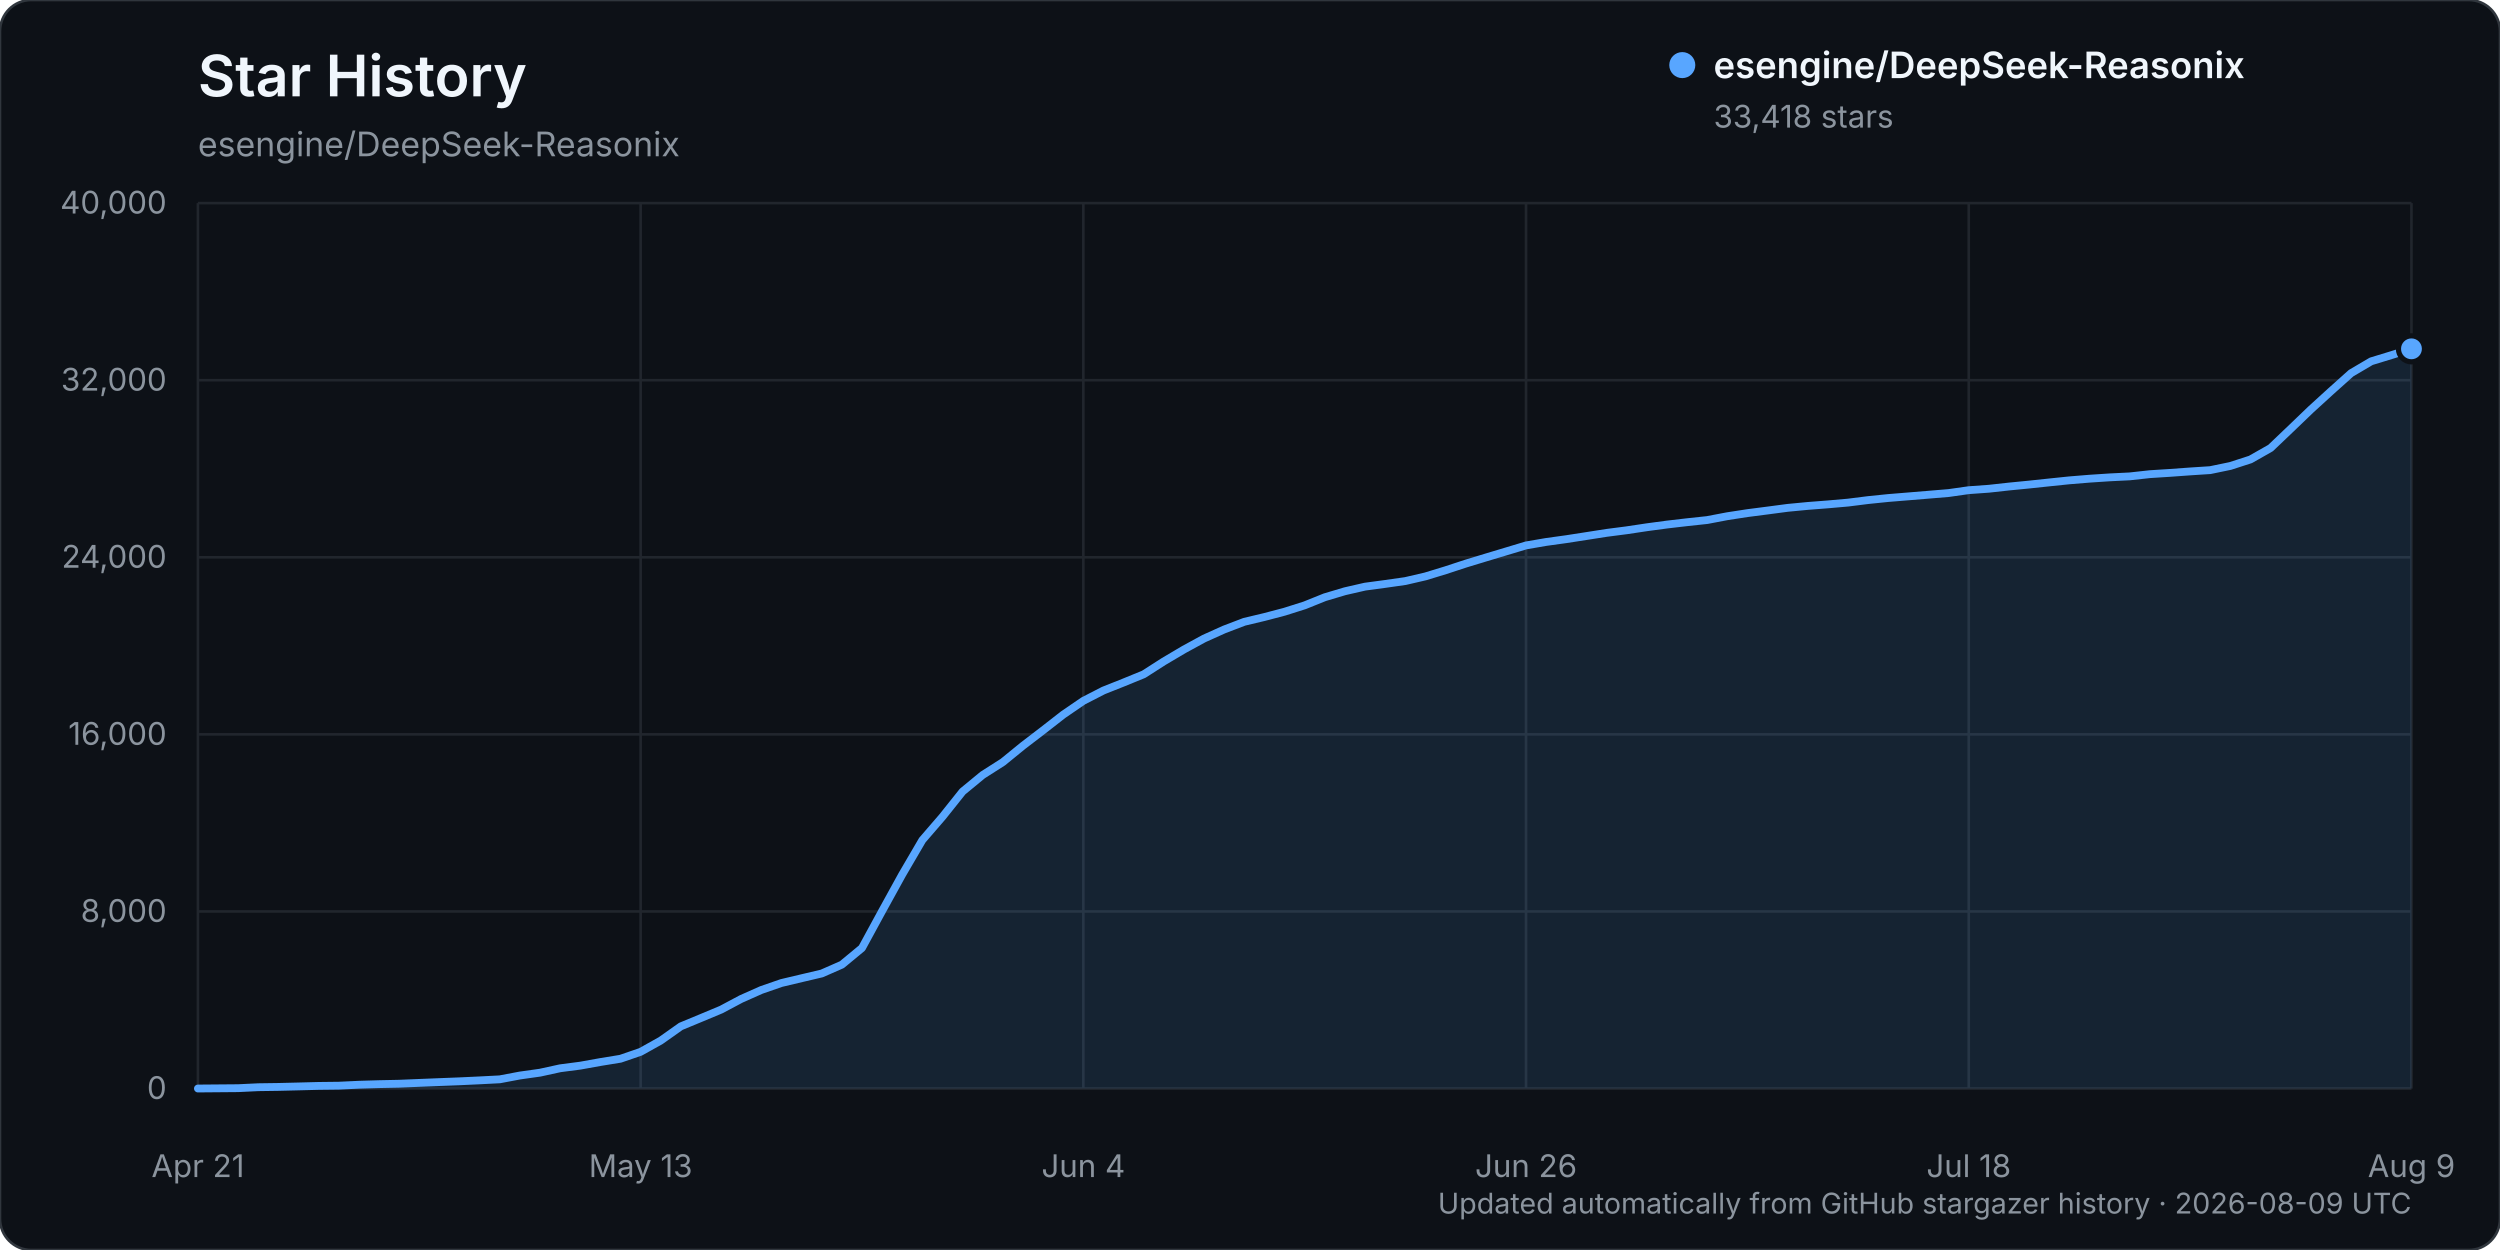
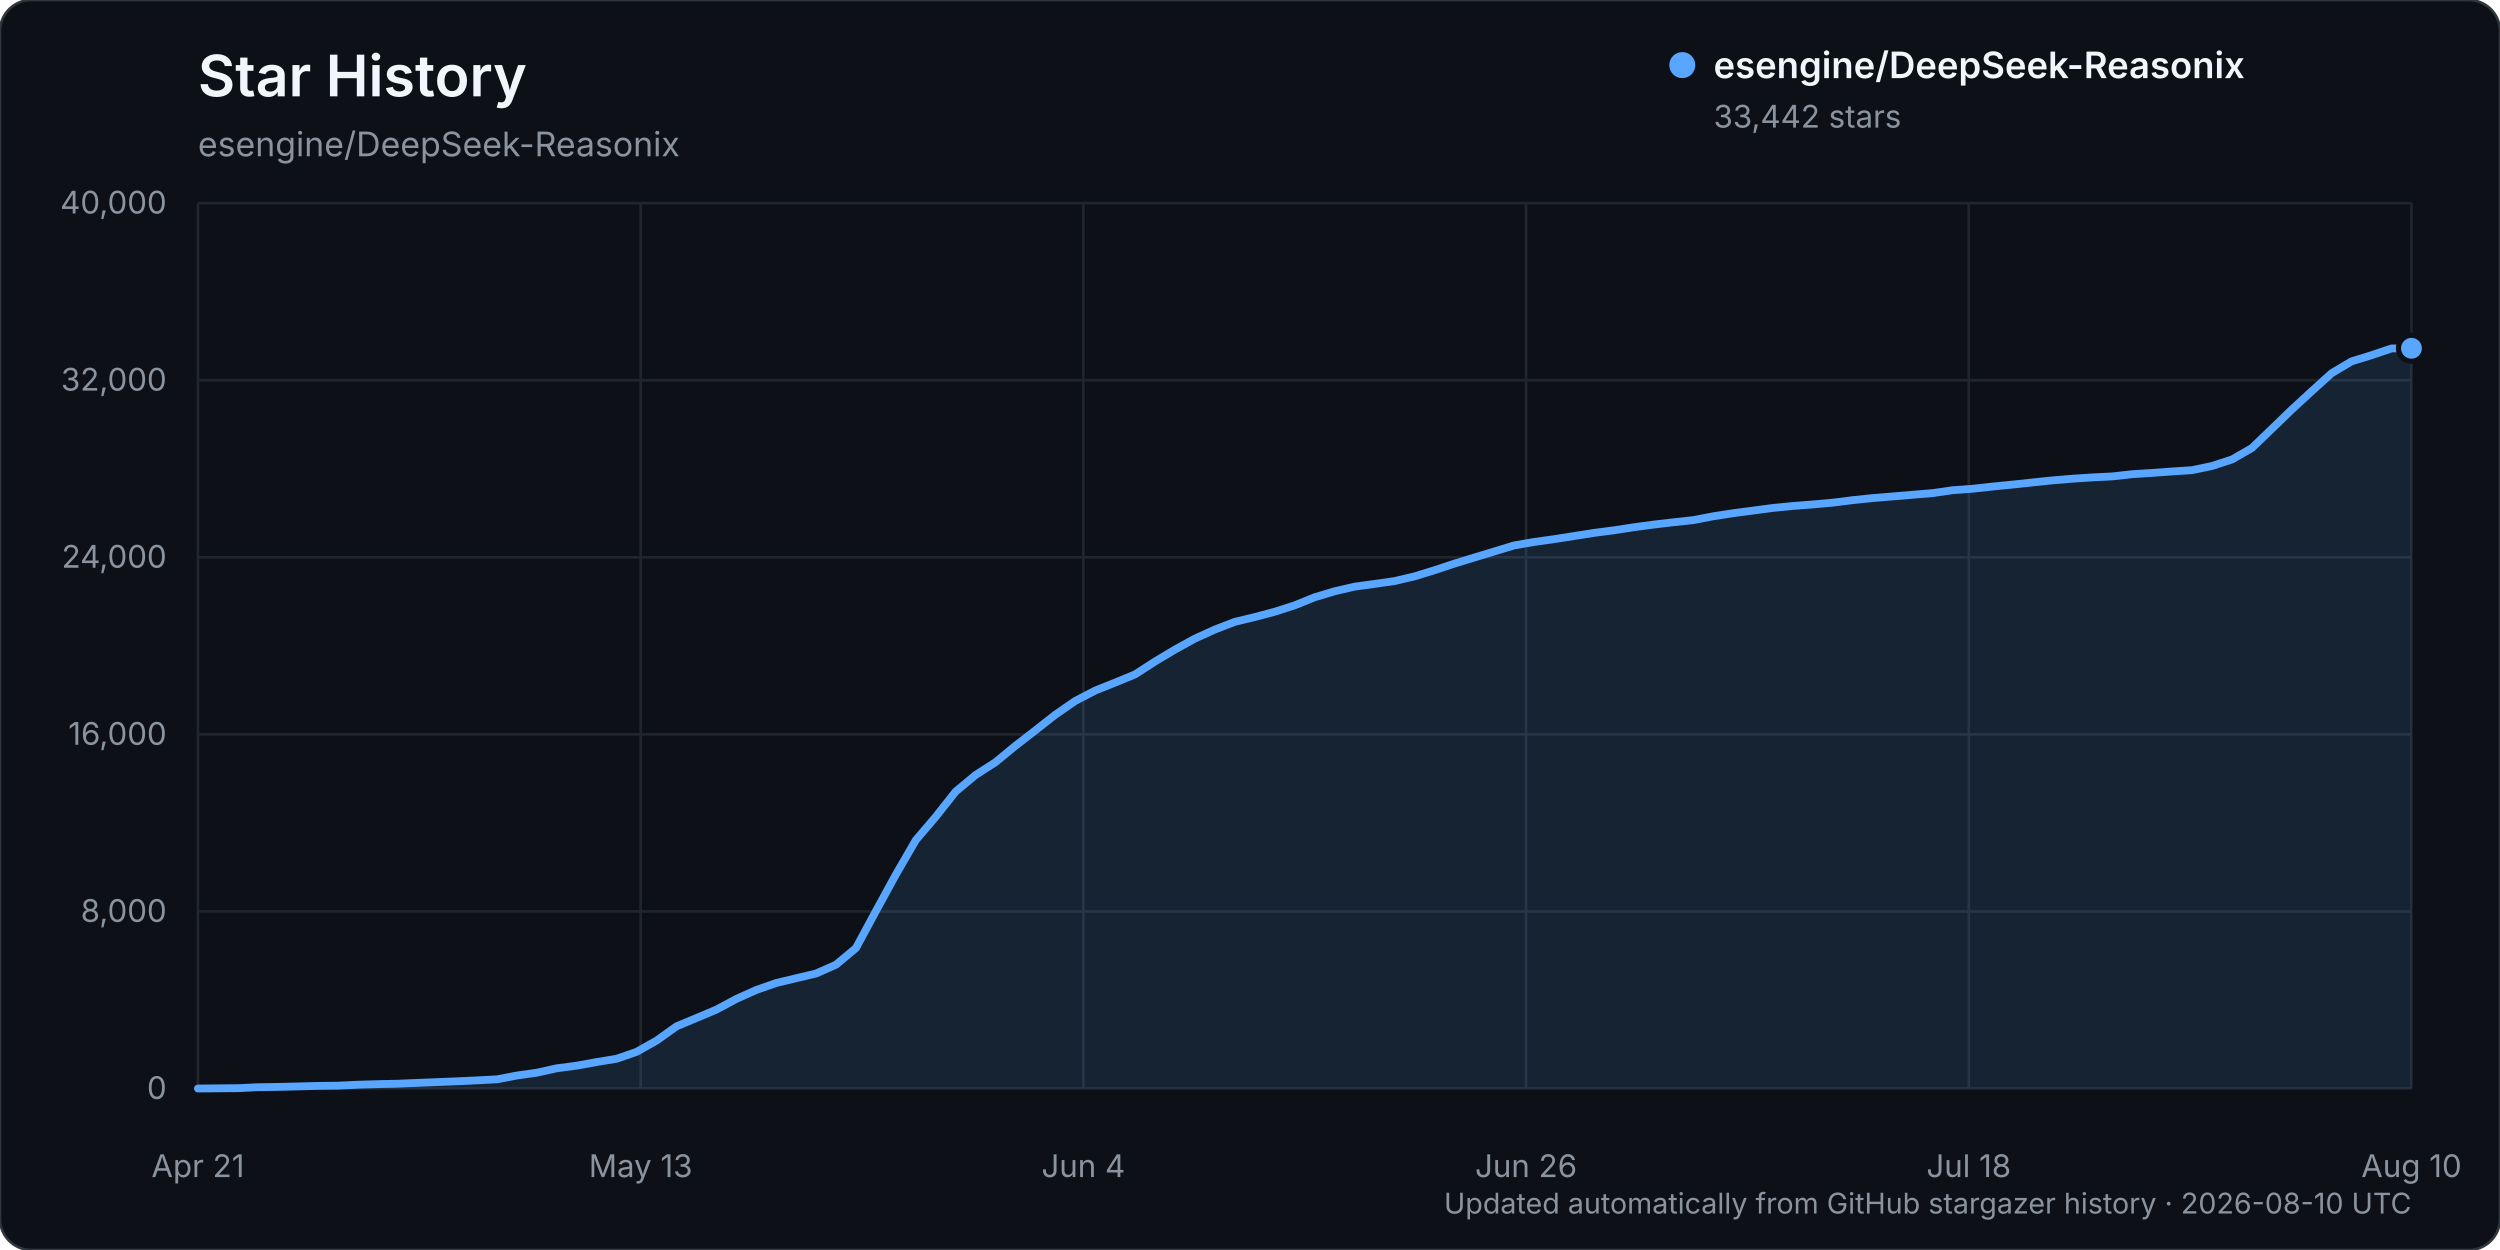
<svg xmlns="http://www.w3.org/2000/svg" width="960" height="480" viewBox="0 0 960 480" role="img" aria-labelledby="title description">
  <rect width="960" height="480" rx="12" fill="#0d1117" stroke="#30363d" />
  <text x="76" y="37" fill="#f0f6fc" font-family="-apple-system, BlinkMacSystemFont, 'Segoe UI', sans-serif" font-size="22" font-weight="600">Star History</text>
  <text x="76" y="60" fill="#8b949e" font-family="-apple-system, BlinkMacSystemFont, 'Segoe UI', sans-serif" font-size="13">esengine/DeepSeek-Reasonix</text>
  <g font-family="-apple-system, BlinkMacSystemFont, 'Segoe UI', sans-serif">
    <line x1="76" y1="418.00" x2="926" y2="418.00" stroke="#21262d" stroke-width="1" />
    <text x="64" y="422.00" text-anchor="end" fill="#8b949e" font-size="12">0</text>
    <line x1="76" y1="350.00" x2="926" y2="350.00" stroke="#21262d" stroke-width="1" />
    <text x="64" y="354.00" text-anchor="end" fill="#8b949e" font-size="12">8,000</text>
    <line x1="76" y1="282.00" x2="926" y2="282.00" stroke="#21262d" stroke-width="1" />
    <text x="64" y="286.00" text-anchor="end" fill="#8b949e" font-size="12">16,000</text>
    <line x1="76" y1="214.00" x2="926" y2="214.00" stroke="#21262d" stroke-width="1" />
    <text x="64" y="218.00" text-anchor="end" fill="#8b949e" font-size="12">24,000</text>
    <line x1="76" y1="146.00" x2="926" y2="146.00" stroke="#21262d" stroke-width="1" />
    <text x="64" y="150.00" text-anchor="end" fill="#8b949e" font-size="12">32,000</text>
    <line x1="76" y1="78.00" x2="926" y2="78.00" stroke="#21262d" stroke-width="1" />
    <text x="64" y="82.00" text-anchor="end" fill="#8b949e" font-size="12">40,000</text>
    <line x1="76.00" y1="78" x2="76.00" y2="418" stroke="#21262d" stroke-width="1" />
    <text x="76.00" y="452" text-anchor="middle" fill="#8b949e" font-size="12">Apr 21</text>
    <line x1="246.00" y1="78" x2="246.00" y2="418" stroke="#21262d" stroke-width="1" />
    <text x="246.00" y="452" text-anchor="middle" fill="#8b949e" font-size="12">May 13</text>
    <line x1="416.00" y1="78" x2="416.00" y2="418" stroke="#21262d" stroke-width="1" />
    <text x="416.00" y="452" text-anchor="middle" fill="#8b949e" font-size="12">Jun 4</text>
    <line x1="586.00" y1="78" x2="586.00" y2="418" stroke="#21262d" stroke-width="1" />
    <text x="586.00" y="452" text-anchor="middle" fill="#8b949e" font-size="12">Jun 26</text>
    <line x1="756.00" y1="78" x2="756.00" y2="418" stroke="#21262d" stroke-width="1" />
    <text x="756.00" y="452" text-anchor="middle" fill="#8b949e" font-size="12">Jul 18</text>
    <line x1="926.00" y1="78" x2="926.00" y2="418" stroke="#21262d" stroke-width="1" />
-     <text x="926.00" y="452" text-anchor="middle" fill="#8b949e" font-size="12">Aug 9</text>
-     <path d="M76.00,417.99 L91.45,417.86 L99.18,417.49 L106.91,417.38 L114.64,417.19 L122.36,416.99 L130.09,416.90 L137.82,416.54 L145.55,416.31 L153.27,416.15 L161.00,415.83 L168.73,415.52 L176.45,415.22 L184.18,414.86 L191.91,414.46 L199.64,413.00 L207.36,411.91 L215.09,410.22 L222.82,409.21 L230.55,407.82 L238.27,406.56 L246.00,403.90 L253.73,399.58 L261.45,394.12 L269.18,390.92 L276.91,387.69 L284.64,383.58 L292.36,380.15 L300.09,377.47 L307.82,375.64 L315.55,373.82 L323.27,370.43 L331.00,364.04 L338.73,349.84 L346.45,335.83 L354.18,322.60 L361.91,313.64 L369.64,303.95 L377.36,297.59 L385.09,292.66 L392.82,286.36 L400.55,280.44 L408.27,274.42 L416.00,269.13 L423.73,265.16 L431.45,262.09 L439.18,258.93 L446.91,253.98 L454.64,249.41 L462.36,245.20 L470.09,241.72 L477.82,238.77 L485.55,236.93 L493.27,234.90 L501.00,232.45 L508.73,229.34 L516.45,227.04 L524.18,225.27 L531.91,224.23 L539.64,223.13 L547.36,221.34 L555.09,218.98 L562.82,216.44 L570.55,214.09 L578.27,211.77 L586.00,209.44 L593.73,208.11 L601.45,207.04 L609.18,205.84 L616.91,204.63 L624.64,203.63 L632.36,202.47 L640.09,201.43 L647.82,200.53 L655.55,199.70 L663.27,198.23 L671.00,197.04 L678.73,196.04 L686.45,195.02 L694.18,194.28 L701.91,193.68 L709.64,193.00 L717.36,192.03 L725.09,191.24 L732.82,190.61 L740.55,189.97 L748.27,189.33 L756.00,188.23 L763.73,187.68 L771.45,186.83 L779.18,186.07 L786.91,185.25 L794.64,184.45 L802.36,183.82 L810.09,183.31 L817.82,182.93 L825.55,182.08 L833.27,181.59 L841.00,181.03 L848.73,180.53 L856.45,178.93 L864.18,176.43 L871.91,172.04 L879.64,164.67 L887.36,157.26 L895.09,150.21 L902.82,143.29 L910.55,138.74 L918.27,136.38 L926.00,133.95 L926.00,418.00 L76.00,418.00 Z" fill="#58a6ff" opacity="0.12" />
-     <path d="M76.00,417.99 L91.45,417.86 L99.18,417.49 L106.91,417.38 L114.64,417.19 L122.36,416.99 L130.09,416.90 L137.82,416.54 L145.55,416.31 L153.27,416.15 L161.00,415.83 L168.73,415.52 L176.45,415.22 L184.18,414.86 L191.91,414.46 L199.64,413.00 L207.36,411.91 L215.09,410.22 L222.82,409.21 L230.55,407.82 L238.27,406.56 L246.00,403.90 L253.73,399.58 L261.45,394.12 L269.18,390.92 L276.91,387.69 L284.64,383.58 L292.36,380.15 L300.09,377.47 L307.82,375.64 L315.55,373.82 L323.27,370.43 L331.00,364.04 L338.73,349.84 L346.45,335.83 L354.18,322.60 L361.91,313.64 L369.64,303.95 L377.36,297.59 L385.09,292.66 L392.82,286.36 L400.55,280.44 L408.27,274.42 L416.00,269.13 L423.73,265.16 L431.45,262.09 L439.18,258.93 L446.91,253.98 L454.64,249.41 L462.36,245.20 L470.09,241.72 L477.82,238.77 L485.55,236.93 L493.27,234.90 L501.00,232.45 L508.73,229.34 L516.45,227.04 L524.18,225.27 L531.91,224.23 L539.64,223.13 L547.36,221.34 L555.09,218.98 L562.82,216.44 L570.55,214.09 L578.27,211.77 L586.00,209.44 L593.73,208.11 L601.45,207.04 L609.18,205.84 L616.91,204.63 L624.64,203.63 L632.36,202.47 L640.09,201.43 L647.82,200.53 L655.55,199.70 L663.27,198.23 L671.00,197.04 L678.73,196.04 L686.45,195.02 L694.18,194.28 L701.91,193.68 L709.64,193.00 L717.36,192.03 L725.09,191.24 L732.82,190.61 L740.55,189.97 L748.27,189.33 L756.00,188.23 L763.73,187.68 L771.45,186.83 L779.18,186.07 L786.91,185.25 L794.64,184.45 L802.36,183.82 L810.09,183.31 L817.82,182.93 L825.55,182.08 L833.27,181.59 L841.00,181.03 L848.73,180.53 L856.45,178.93 L864.18,176.43 L871.91,172.04 L879.64,164.67 L887.36,157.26 L895.09,150.21 L902.82,143.29 L910.55,138.74 L918.27,136.38 L926.00,133.95" fill="none" stroke="#58a6ff" stroke-width="3" stroke-linecap="round" stroke-linejoin="round" />
-     <circle cx="926.00" cy="133.95" r="5" fill="#58a6ff" stroke="#0d1117" stroke-width="2" />
+     <text x="926.00" y="452" text-anchor="middle" fill="#8b949e" font-size="12">Aug 10</text>
+     <path d="M76.00,417.99 L91.32,417.86 L98.97,417.49 L106.63,417.38 L114.29,417.19 L121.95,416.99 L129.60,416.90 L137.26,416.54 L144.92,416.31 L152.58,416.15 L160.23,415.83 L167.89,415.52 L175.55,415.22 L183.21,414.86 L190.86,414.46 L198.52,413.00 L206.18,411.91 L213.84,410.22 L221.50,409.21 L229.15,407.82 L236.81,406.56 L244.47,403.90 L252.13,399.58 L259.78,394.12 L267.44,390.92 L275.10,387.69 L282.76,383.58 L290.41,380.15 L298.07,377.47 L305.73,375.64 L313.39,373.82 L321.05,370.43 L328.70,364.04 L336.36,349.84 L344.02,335.83 L351.68,322.60 L359.33,313.64 L366.99,303.95 L374.65,297.59 L382.31,292.66 L389.96,286.36 L397.62,280.44 L405.28,274.42 L412.94,269.14 L420.59,265.17 L428.25,262.10 L435.91,258.94 L443.57,253.99 L451.23,249.42 L458.88,245.21 L466.54,241.73 L474.20,238.78 L481.86,236.94 L489.51,234.91 L497.17,232.45 L504.83,229.35 L512.49,227.05 L520.14,225.28 L527.80,224.23 L535.46,223.14 L543.12,221.34 L550.77,218.99 L558.43,216.45 L566.09,214.10 L573.75,211.78 L581.41,209.44 L589.06,208.12 L596.72,207.05 L604.38,205.85 L612.04,204.64 L619.69,203.64 L627.35,202.47 L635.01,201.44 L642.67,200.54 L650.32,199.71 L657.98,198.24 L665.64,197.05 L673.30,196.05 L680.95,195.03 L688.61,194.29 L696.27,193.69 L703.93,193.01 L711.59,192.04 L719.24,191.25 L726.90,190.62 L734.56,189.98 L742.22,189.34 L749.87,188.24 L757.53,187.68 L765.19,186.83 L772.85,186.08 L780.50,185.26 L788.16,184.46 L795.82,183.83 L803.48,183.32 L811.14,182.94 L818.79,182.09 L826.45,181.60 L834.11,181.04 L841.77,180.54 L849.42,178.94 L857.08,176.44 L864.74,172.04 L872.40,164.67 L880.05,157.27 L887.71,150.22 L895.37,143.30 L903.03,138.75 L910.68,136.39 L918.34,133.81 L926.00,133.74 L926.00,418.00 L76.00,418.00 Z" fill="#58a6ff" opacity="0.12" />
+     <path d="M76.00,417.99 L91.32,417.86 L98.97,417.49 L106.63,417.38 L114.29,417.19 L121.95,416.99 L129.60,416.90 L137.26,416.54 L144.92,416.31 L152.58,416.15 L160.23,415.83 L167.89,415.52 L175.55,415.22 L183.21,414.86 L190.86,414.46 L198.52,413.00 L206.18,411.91 L213.84,410.22 L221.50,409.21 L229.15,407.82 L236.81,406.56 L244.47,403.90 L252.13,399.58 L259.78,394.12 L267.44,390.92 L275.10,387.69 L282.76,383.58 L290.41,380.15 L298.07,377.47 L305.73,375.64 L313.39,373.82 L321.05,370.43 L328.70,364.04 L336.36,349.84 L344.02,335.83 L351.68,322.60 L359.33,313.64 L366.99,303.95 L374.65,297.59 L382.31,292.66 L389.96,286.36 L397.62,280.44 L405.28,274.42 L412.94,269.14 L420.59,265.17 L428.25,262.10 L435.91,258.94 L443.57,253.99 L451.23,249.42 L458.88,245.21 L466.54,241.73 L474.20,238.78 L481.86,236.94 L489.51,234.91 L497.17,232.45 L504.83,229.35 L512.49,227.05 L520.14,225.28 L527.80,224.23 L535.46,223.14 L543.12,221.34 L550.77,218.99 L558.43,216.45 L566.09,214.10 L573.75,211.78 L581.41,209.44 L589.06,208.12 L596.72,207.05 L604.38,205.85 L612.04,204.64 L619.69,203.64 L627.35,202.47 L635.01,201.44 L642.67,200.54 L650.32,199.71 L657.98,198.24 L665.64,197.05 L673.30,196.05 L680.95,195.03 L688.61,194.29 L696.27,193.69 L703.93,193.01 L711.59,192.04 L719.24,191.25 L726.90,190.62 L734.56,189.98 L742.22,189.34 L749.87,188.24 L757.53,187.68 L765.19,186.83 L772.85,186.08 L780.50,185.26 L788.16,184.46 L795.82,183.83 L803.48,183.32 L811.14,182.94 L818.79,182.09 L826.45,181.60 L834.11,181.04 L841.77,180.54 L849.42,178.94 L857.08,176.44 L864.74,172.04 L872.40,164.67 L880.05,157.27 L887.71,150.22 L895.37,143.30 L903.03,138.75 L910.68,136.39 L918.34,133.81 L926.00,133.74" fill="none" stroke="#58a6ff" stroke-width="3" stroke-linecap="round" stroke-linejoin="round" />
+     <circle cx="926.00" cy="133.74" r="5" fill="#58a6ff" stroke="#0d1117" stroke-width="2" />
    <g transform="translate(646, 25)">
      <circle cx="0" cy="0" r="5" fill="#58a6ff" />
      <text x="12" y="5" fill="#f0f6fc" font-size="14" font-weight="600">esengine/DeepSeek-Reasonix</text>
-       <text x="12" y="24" fill="#8b949e" font-size="12">33,418 stars</text>
+       <text x="12" y="24" fill="#8b949e" font-size="12">33,442 stars</text>
    </g>
-     <text x="926" y="466" text-anchor="end" fill="#8b949e" font-size="11">Updated automatically from GitHub stargazer history · 2026-08-09 UTC</text>
+     <text x="926" y="466" text-anchor="end" fill="#8b949e" font-size="11">Updated automatically from GitHub stargazer history · 2026-08-10 UTC</text>
  </g>
</svg>
